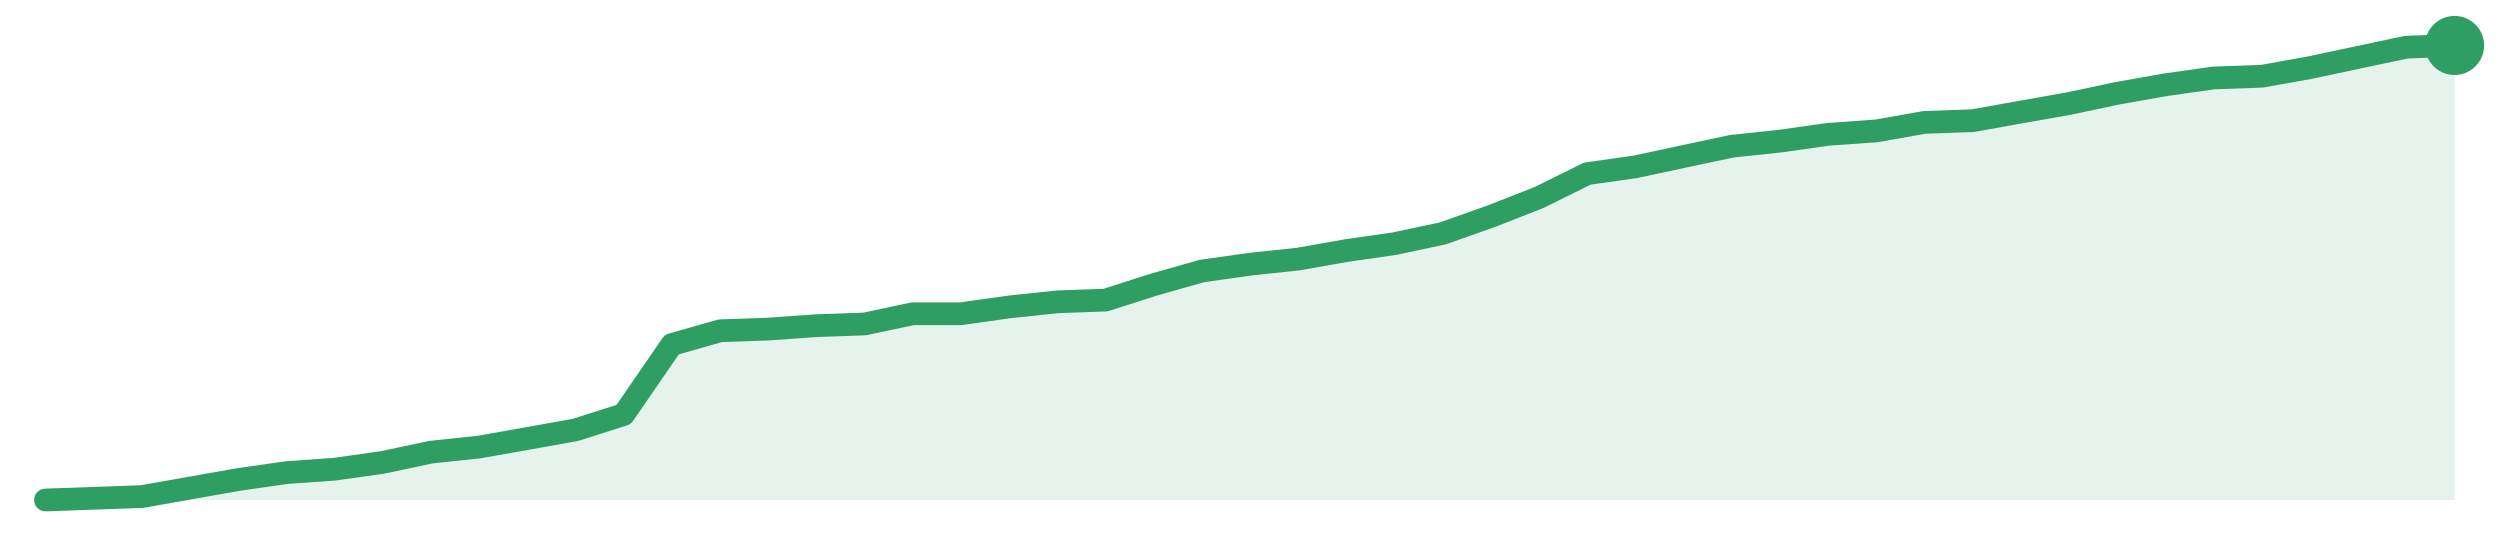
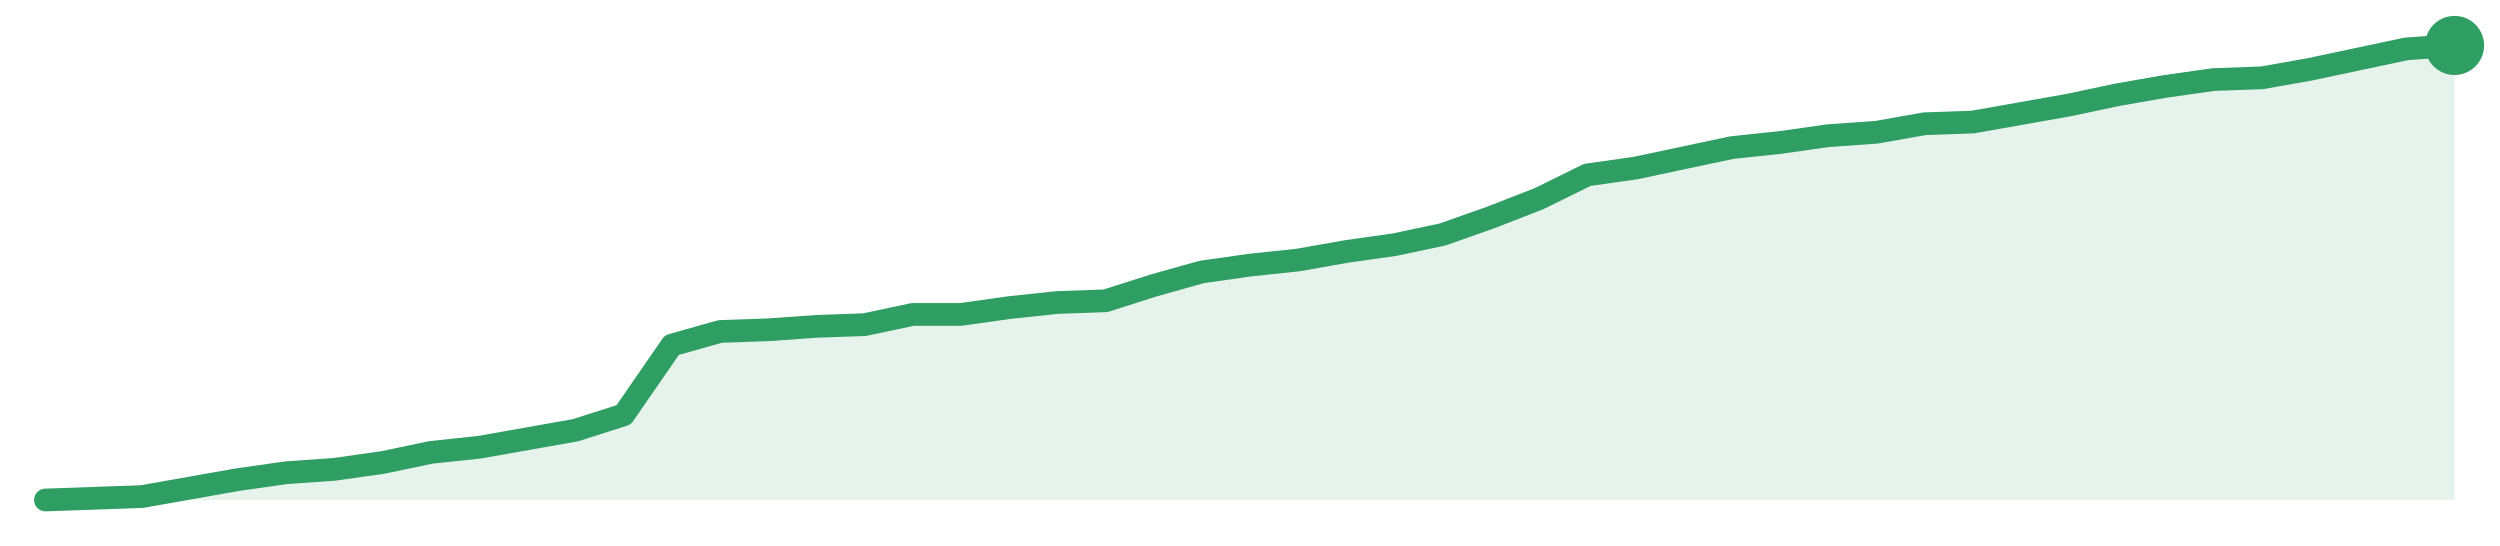
<svg xmlns="http://www.w3.org/2000/svg" width="220" height="48" viewBox="0 0 220 48" role="img" aria-label="trend">
-   <path d="M4.0,44.0 L4.0,44.0 L8.24,43.85 L12.48,43.7 L16.72,42.95 L20.96,42.2 L25.2,41.59 L29.44,41.29 L33.68,40.69 L37.92,39.79 L42.16,39.34 L46.4,38.59 L50.64,37.83 L54.88,36.48 L59.12,30.32 L63.36,29.11 L67.6,28.96 L71.84,28.66 L76.08,28.51 L80.32,27.61 L84.56,27.61 L88.8,27.01 L93.04,26.56 L97.28,26.41 L101.52,25.05 L105.76,23.85 L110.0,23.25 L114.24,22.8 L118.48,22.05 L122.72,21.44 L126.96,20.54 L131.2,19.04 L135.44,17.38 L139.68,15.28 L143.92,14.68 L148.16,13.77 L152.4,12.87 L156.64,12.42 L160.88,11.82 L165.12,11.52 L169.36,10.77 L173.6,10.62 L177.84,9.86 L182.08,9.11 L186.32,8.21 L190.56,7.46 L194.8,6.86 L199.04,6.71 L203.28,5.95 L207.52,5.05 L211.76,4.15 L216.0,4.0 L216.0,44.0 Z" fill="#2f9e631f" />
-   <path d="M4.0,44.0 L8.24,43.85 L12.48,43.7 L16.72,42.95 L20.96,42.2 L25.2,41.59 L29.44,41.29 L33.68,40.69 L37.92,39.79 L42.16,39.34 L46.4,38.59 L50.64,37.83 L54.88,36.48 L59.12,30.32 L63.36,29.11 L67.6,28.96 L71.84,28.66 L76.08,28.51 L80.32,27.61 L84.56,27.61 L88.8,27.01 L93.04,26.56 L97.28,26.41 L101.52,25.05 L105.76,23.85 L110.0,23.25 L114.24,22.8 L118.48,22.05 L122.72,21.44 L126.96,20.54 L131.2,19.04 L135.44,17.38 L139.68,15.28 L143.92,14.68 L148.16,13.77 L152.4,12.87 L156.64,12.42 L160.88,11.82 L165.12,11.52 L169.36,10.77 L173.6,10.62 L177.84,9.86 L182.08,9.11 L186.32,8.21 L190.56,7.46 L194.8,6.86 L199.04,6.71 L203.28,5.95 L207.52,5.05 L211.76,4.15 L216.0,4.0" fill="none" stroke="#2f9e63" stroke-width="2" stroke-linejoin="round" stroke-linecap="round" />
+   <path d="M4.0,44.0 L4.0,44.0 L8.24,43.85 L12.48,43.7 L16.72,42.95 L20.96,42.2 L25.2,41.6 L29.44,41.3 L33.68,40.7 L37.92,39.81 L42.16,39.36 L46.4,38.61 L50.64,37.86 L54.88,36.51 L59.12,30.37 L63.36,29.17 L67.6,29.02 L71.84,28.72 L76.08,28.57 L80.32,27.67 L84.56,27.67 L88.8,27.07 L93.04,26.62 L97.28,26.47 L101.52,25.12 L105.76,23.93 L110.0,23.33 L114.24,22.88 L118.48,22.13 L122.72,21.53 L126.96,20.63 L131.2,19.13 L135.44,17.48 L139.68,15.39 L143.92,14.79 L148.16,13.89 L152.4,12.99 L156.64,12.54 L160.88,11.94 L165.12,11.64 L169.36,10.89 L173.6,10.74 L177.84,9.99 L182.08,9.24 L186.32,8.34 L190.56,7.6 L194.8,7.0 L199.04,6.85 L203.28,6.1 L207.52,5.2 L211.76,4.3 L216.0,4.0 L216.0,44.0 Z" fill="#2f9e631f" />
+   <path d="M4.0,44.0 L8.24,43.85 L12.48,43.7 L16.72,42.95 L20.96,42.2 L25.2,41.6 L29.44,41.3 L33.68,40.7 L37.92,39.81 L42.16,39.36 L46.4,38.61 L50.64,37.86 L54.88,36.51 L59.12,30.37 L63.36,29.17 L67.6,29.02 L71.84,28.72 L76.08,28.57 L80.32,27.67 L84.56,27.67 L88.8,27.07 L93.04,26.62 L97.28,26.47 L101.52,25.12 L105.76,23.93 L110.0,23.33 L114.24,22.88 L118.48,22.13 L122.72,21.53 L126.96,20.63 L131.2,19.13 L135.44,17.48 L139.68,15.39 L143.92,14.79 L148.16,13.89 L152.4,12.99 L156.64,12.54 L160.88,11.94 L165.12,11.64 L169.36,10.89 L173.6,10.74 L177.84,9.99 L182.08,9.24 L186.32,8.34 L190.56,7.6 L194.8,7.0 L199.04,6.85 L203.28,6.1 L207.52,5.2 L211.76,4.3 L216.0,4.0" fill="none" stroke="#2f9e63" stroke-width="2" stroke-linejoin="round" stroke-linecap="round" />
  <circle cx="216.0" cy="4.0" r="2.6" fill="#2f9e63" />
</svg>
